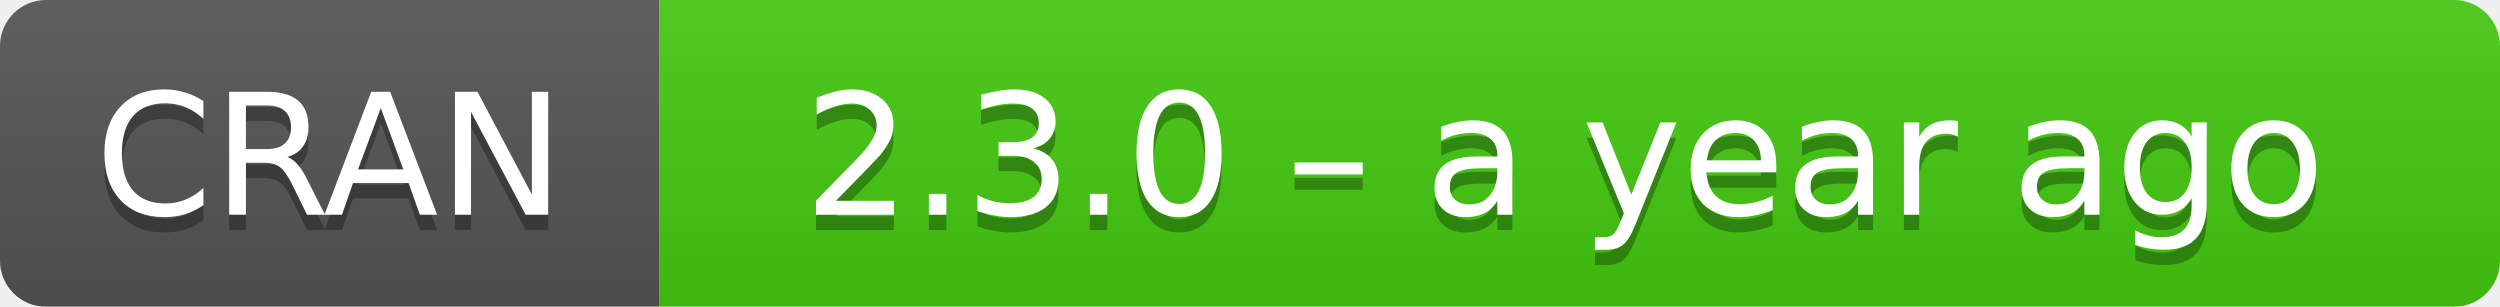
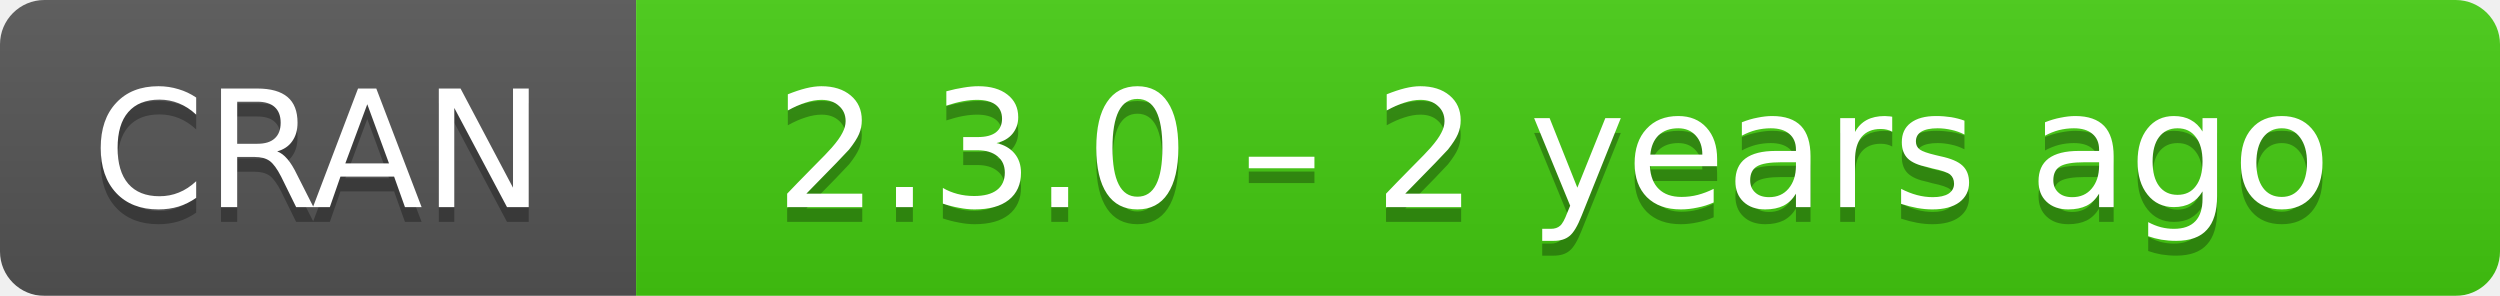
- <svg xmlns="http://www.w3.org/2000/svg" width="163" height="20" aria-label="CRAN 2.3.0 – a year ago">
+ <svg xmlns="http://www.w3.org/2000/svg" width="169" height="20" aria-label="CRAN 2.3.0 – 2 years ago">
  <linearGradient id="b" x2="0" y2="100%">
    <stop offset="0" stop-color="#bbb" stop-opacity=".1" />
    <stop offset="1" stop-opacity=".1" />
  </linearGradient>
  <mask id="a">
-     <rect width="163" height="20" rx="3" fill="#fff" />
+     <rect width="169" height="20" rx="3" fill="#fff" />
  </mask>
  <g mask="url(#a)">
    <path fill="#555" d="M0 0h43v20H0z" />
-     <path fill="#4c1" d="M43 0h141v20H43z" />
-     <path fill="url(#b)" d="M0 0h163v20H0z" />
+     <path fill="#4c1" d="M43 0h147v20H43z" />
+     <path fill="url(#b)" d="M0 0h169v20H0z" />
  </g>
  <g fill="#fff" text-anchor="middle" font-family="DejaVu Sans,Verdana,Geneva,sans-serif" font-size="11">
    <text x="21.5" y="15" fill="#010101" fill-opacity=".3">
      CRAN
    </text>
    <text x="21.5" y="14">
      CRAN
    </text>
-     <text x="102" y="15" fill="#010101" fill-opacity=".3">
-       2.3.0 – a year ago
+     <text x="105" y="15" fill="#010101" fill-opacity=".3">
+       2.3.0 – 2 years ago
    </text>
-     <text x="102" y="14">
-       2.3.0 – a year ago
+     <text x="105" y="14">
+       2.3.0 – 2 years ago
    </text>
  </g>
</svg>
